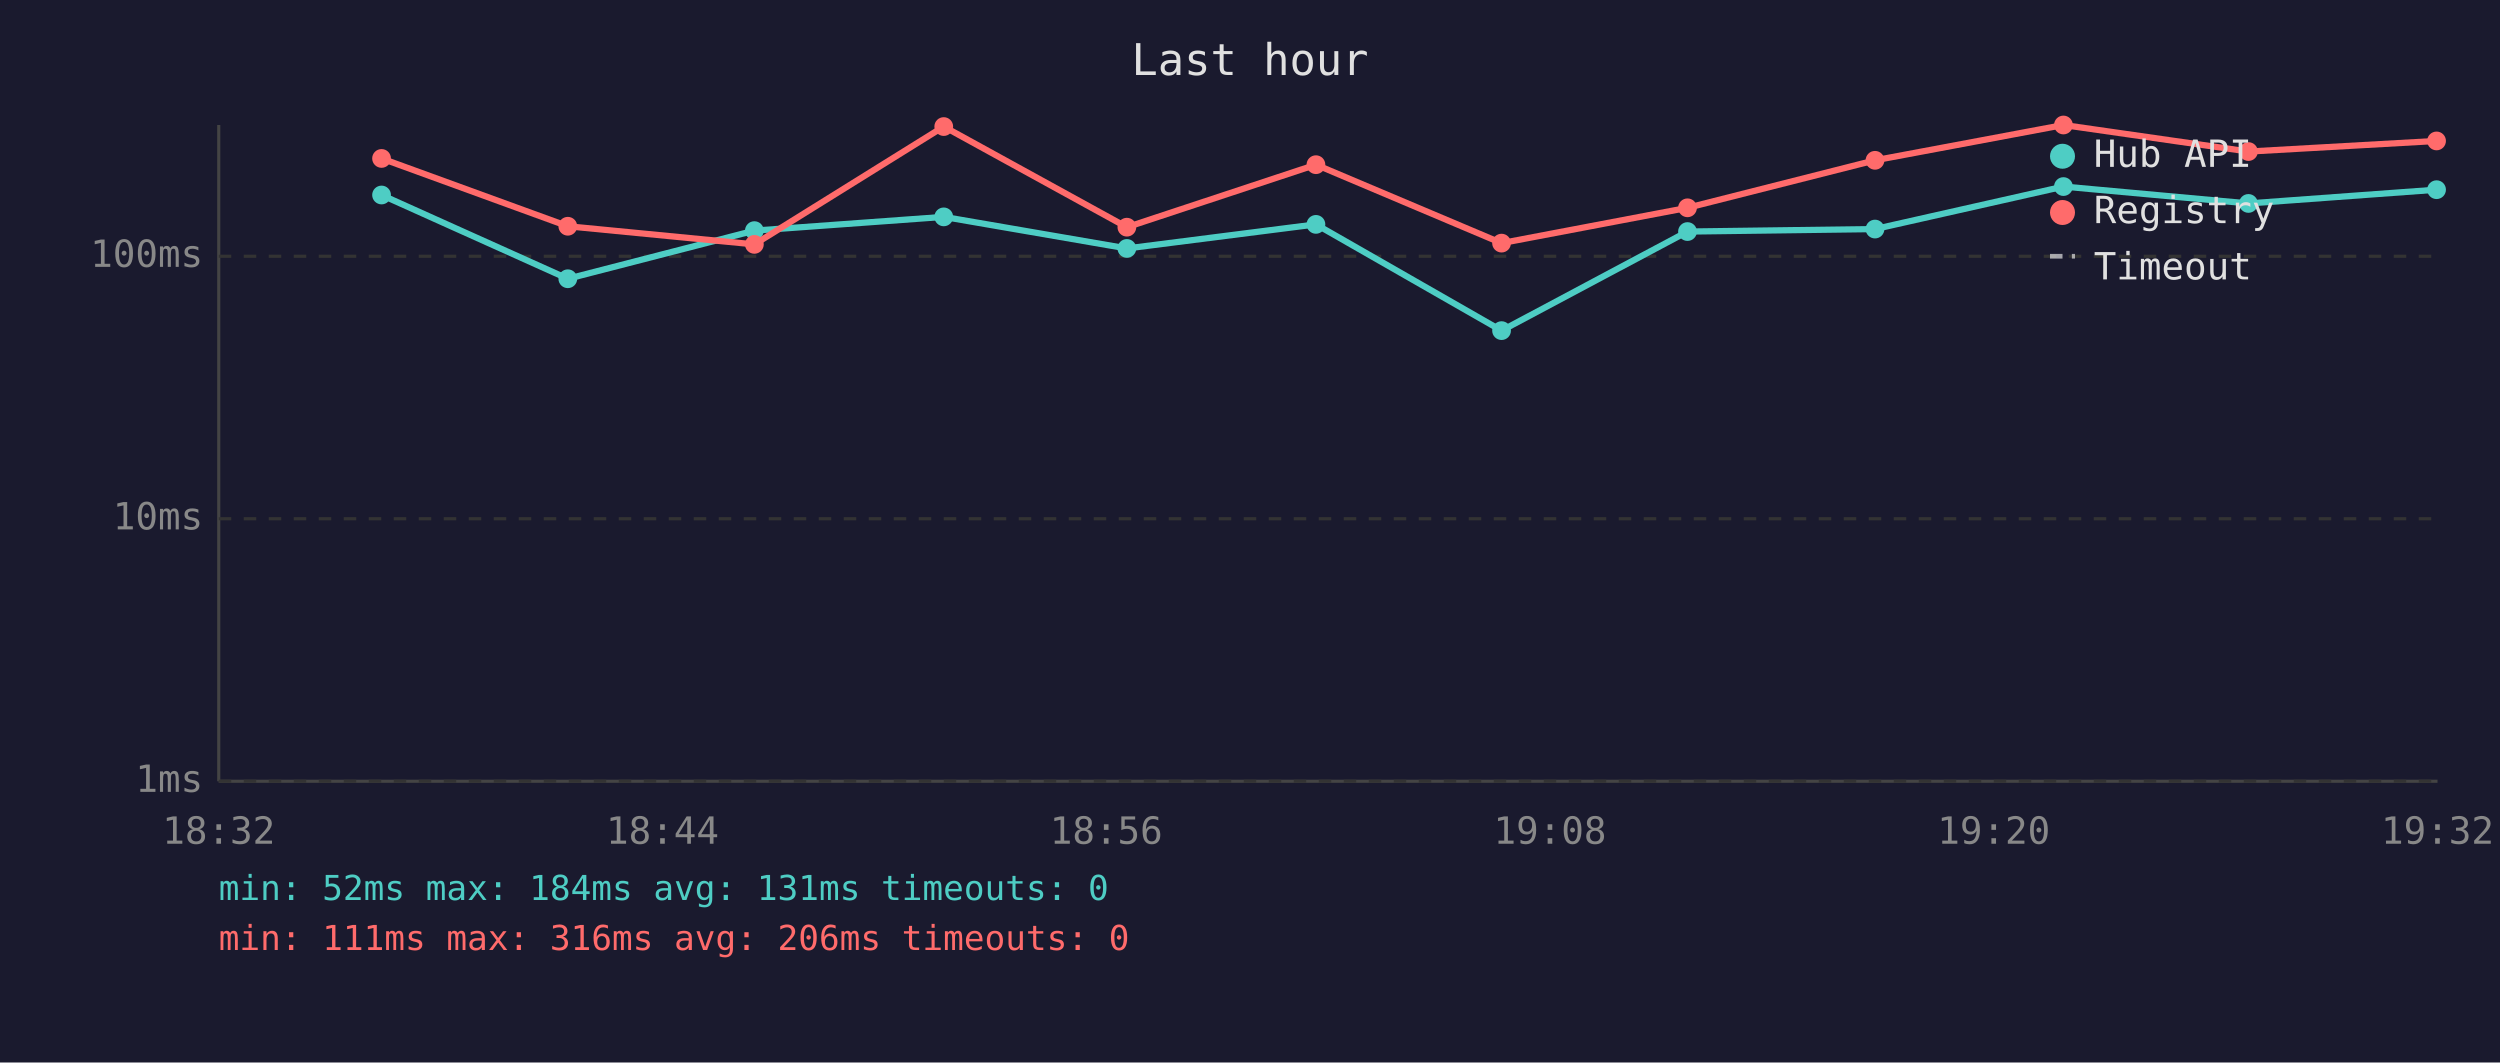
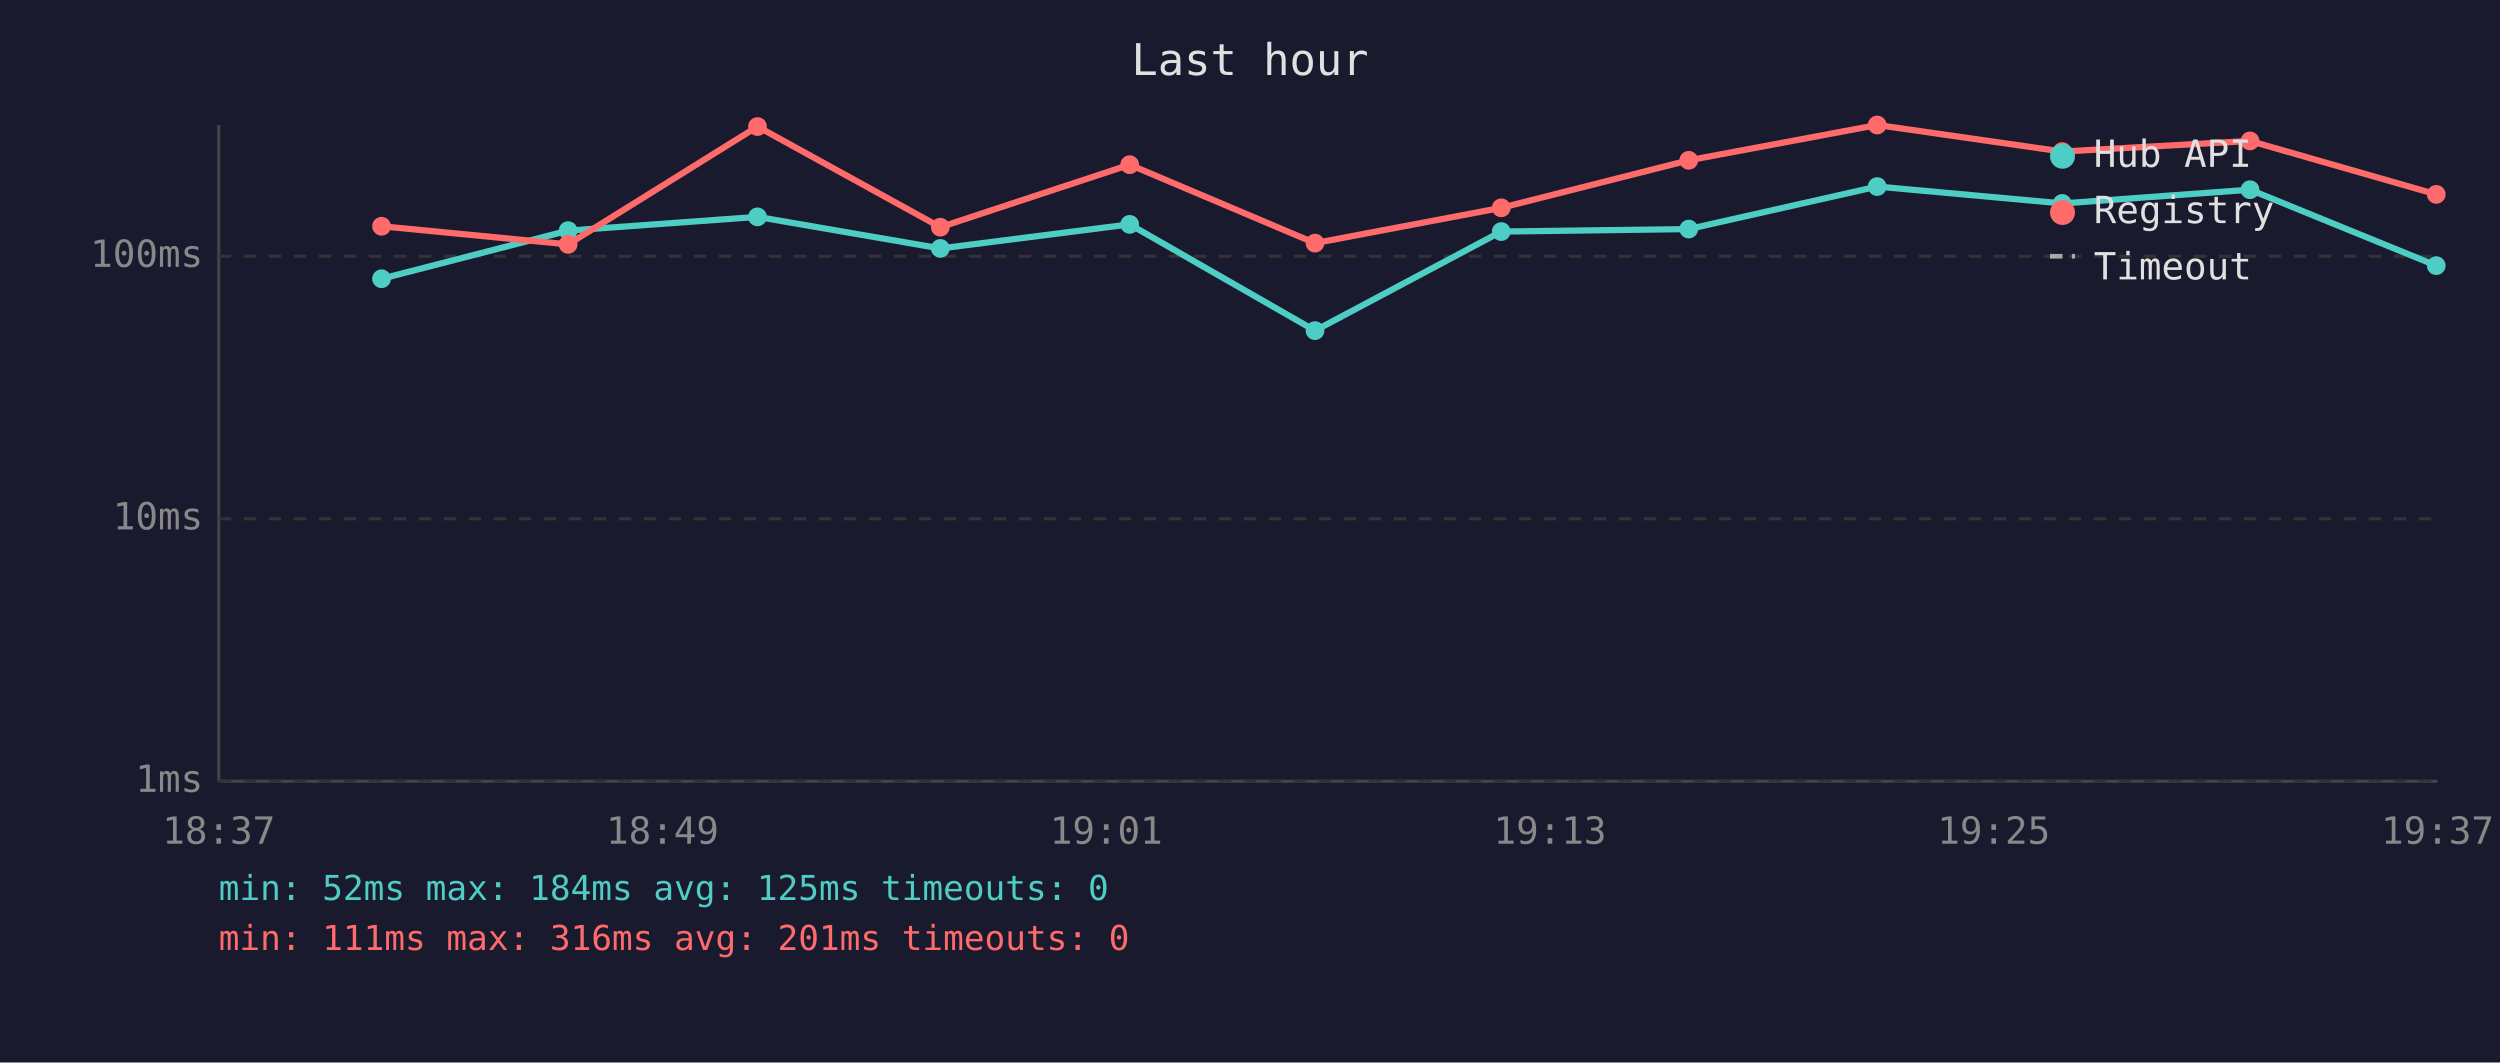
<svg xmlns="http://www.w3.org/2000/svg" viewBox="0 0 800 340" font-family="monospace" font-size="12">
  <rect width="800" height="340" fill="#1a1a2e" />
  <text x="400" y="24" fill="#e0e0e0" font-size="14" text-anchor="middle">Last hour</text>
  <line x1="70" y1="40" x2="70" y2="250" stroke="#444" stroke-width="1" />
  <line x1="70" y1="250" x2="780" y2="250" stroke="#444" stroke-width="1" />
  <line x1="70" y1="250" x2="780" y2="250" stroke="#333" stroke-width="1" stroke-dasharray="4" />
  <text x="65" y="250" fill="#888" text-anchor="end" dominant-baseline="middle">1ms</text>
  <line x1="70" y1="166" x2="780" y2="166" stroke="#333" stroke-width="1" stroke-dasharray="4" />
  <text x="65" y="166" fill="#888" text-anchor="end" dominant-baseline="middle">10ms</text>
  <line x1="70" y1="82" x2="780" y2="82" stroke="#333" stroke-width="1" stroke-dasharray="4" />
  <text x="65" y="82" fill="#888" text-anchor="end" dominant-baseline="middle">100ms</text>
-   <text x="70" y="270" fill="#888" text-anchor="middle">18:32</text>
-   <text x="212" y="270" fill="#888" text-anchor="middle">18:44</text>
-   <text x="354" y="270" fill="#888" text-anchor="middle">18:56</text>
-   <text x="496" y="270" fill="#888" text-anchor="middle">19:08</text>
-   <text x="638" y="270" fill="#888" text-anchor="middle">19:20</text>
-   <text x="780" y="270" fill="#888" text-anchor="middle">19:32</text>
-   <polyline points="122.1,62.4 181.7,89.2 241.4,73.8 302.0,69.4 360.6,79.5 421.1,71.8 480.5,105.8 540.0,74.1 600.0,73.3 660.3,59.7 719.5,65.1 779.7,60.7" fill="none" stroke="#4ecdc4" stroke-width="2" opacity="1" />
-   <circle cx="122.1" cy="62.4" r="3" fill="#4ecdc4" />
-   <circle cx="181.7" cy="89.2" r="3" fill="#4ecdc4" />
-   <circle cx="241.4" cy="73.8" r="3" fill="#4ecdc4" />
-   <circle cx="302.0" cy="69.4" r="3" fill="#4ecdc4" />
-   <circle cx="360.6" cy="79.5" r="3" fill="#4ecdc4" />
-   <circle cx="421.1" cy="71.8" r="3" fill="#4ecdc4" />
-   <circle cx="480.5" cy="105.8" r="3" fill="#4ecdc4" />
-   <circle cx="540.0" cy="74.1" r="3" fill="#4ecdc4" />
-   <circle cx="600.0" cy="73.3" r="3" fill="#4ecdc4" />
-   <circle cx="660.3" cy="59.7" r="3" fill="#4ecdc4" />
-   <circle cx="719.5" cy="65.1" r="3" fill="#4ecdc4" />
-   <circle cx="779.7" cy="60.7" r="3" fill="#4ecdc4" />
-   <polyline points="122.1,50.7 181.7,72.4 241.4,78.2 302.0,40.5 360.6,72.7 421.1,52.7 480.5,77.8 540.0,66.5 600.0,51.3 660.3,40.0 719.5,48.5 779.7,45.1" fill="none" stroke="#ff6b6b" stroke-width="2" opacity="1" />
-   <circle cx="122.1" cy="50.7" r="3" fill="#ff6b6b" />
-   <circle cx="181.7" cy="72.4" r="3" fill="#ff6b6b" />
-   <circle cx="241.4" cy="78.2" r="3" fill="#ff6b6b" />
-   <circle cx="302.0" cy="40.5" r="3" fill="#ff6b6b" />
-   <circle cx="360.6" cy="72.7" r="3" fill="#ff6b6b" />
-   <circle cx="421.1" cy="52.7" r="3" fill="#ff6b6b" />
-   <circle cx="480.5" cy="77.8" r="3" fill="#ff6b6b" />
-   <circle cx="540.0" cy="66.5" r="3" fill="#ff6b6b" />
-   <circle cx="600.0" cy="51.3" r="3" fill="#ff6b6b" />
-   <circle cx="660.3" cy="40.0" r="3" fill="#ff6b6b" />
-   <circle cx="719.5" cy="48.5" r="3" fill="#ff6b6b" />
-   <circle cx="779.7" cy="45.1" r="3" fill="#ff6b6b" />
+   <text x="70" y="270" fill="#888" text-anchor="middle">18:37</text>
+   <text x="212" y="270" fill="#888" text-anchor="middle">18:49</text>
+   <text x="354" y="270" fill="#888" text-anchor="middle">19:01</text>
+   <text x="496" y="270" fill="#888" text-anchor="middle">19:13</text>
+   <text x="638" y="270" fill="#888" text-anchor="middle">19:25</text>
+   <text x="780" y="270" fill="#888" text-anchor="middle">19:37</text>
+   <polyline points="122.1,89.2 181.8,73.8 242.4,69.4 300.9,79.5 361.5,71.8 420.8,105.8 480.4,74.1 540.4,73.3 600.7,59.7 659.9,65.1 720.0,60.7 779.6,85.0" fill="none" stroke="#4ecdc4" stroke-width="2" opacity="1" />
+   <circle cx="122.1" cy="89.2" r="3" fill="#4ecdc4" />
+   <circle cx="181.8" cy="73.8" r="3" fill="#4ecdc4" />
+   <circle cx="242.4" cy="69.4" r="3" fill="#4ecdc4" />
+   <circle cx="300.9" cy="79.5" r="3" fill="#4ecdc4" />
+   <circle cx="361.5" cy="71.8" r="3" fill="#4ecdc4" />
+   <circle cx="420.8" cy="105.8" r="3" fill="#4ecdc4" />
+   <circle cx="480.4" cy="74.1" r="3" fill="#4ecdc4" />
+   <circle cx="540.4" cy="73.3" r="3" fill="#4ecdc4" />
+   <circle cx="600.7" cy="59.7" r="3" fill="#4ecdc4" />
+   <circle cx="659.9" cy="65.1" r="3" fill="#4ecdc4" />
+   <circle cx="720.0" cy="60.7" r="3" fill="#4ecdc4" />
+   <circle cx="779.6" cy="85.0" r="3" fill="#4ecdc4" />
+   <polyline points="122.1,72.4 181.8,78.2 242.4,40.5 300.9,72.7 361.5,52.7 420.8,77.8 480.4,66.5 540.4,51.3 600.7,40.0 659.9,48.5 720.0,45.1 779.6,62.2" fill="none" stroke="#ff6b6b" stroke-width="2" opacity="1" />
+   <circle cx="122.1" cy="72.4" r="3" fill="#ff6b6b" />
+   <circle cx="181.8" cy="78.2" r="3" fill="#ff6b6b" />
+   <circle cx="242.4" cy="40.5" r="3" fill="#ff6b6b" />
+   <circle cx="300.9" cy="72.7" r="3" fill="#ff6b6b" />
+   <circle cx="361.5" cy="52.7" r="3" fill="#ff6b6b" />
+   <circle cx="420.8" cy="77.8" r="3" fill="#ff6b6b" />
+   <circle cx="480.4" cy="66.5" r="3" fill="#ff6b6b" />
+   <circle cx="540.4" cy="51.3" r="3" fill="#ff6b6b" />
+   <circle cx="600.7" cy="40.0" r="3" fill="#ff6b6b" />
+   <circle cx="659.9" cy="48.5" r="3" fill="#ff6b6b" />
+   <circle cx="720.0" cy="45.1" r="3" fill="#ff6b6b" />
+   <circle cx="779.6" cy="62.2" r="3" fill="#ff6b6b" />
  <circle cx="660" cy="50" r="4" fill="#4ecdc4" />
  <text x="670" y="50" fill="#e0e0e0" dominant-baseline="middle">Hub API</text>
  <circle cx="660" cy="68" r="4" fill="#ff6b6b" />
  <text x="670" y="68" fill="#e0e0e0" dominant-baseline="middle">Registry</text>
  <line x1="656" y1="82" x2="664" y2="82" stroke="#e0e0e0" stroke-width="1.5" stroke-dasharray="4,3" opacity="0.7" />
  <text x="670" y="86" fill="#e0e0e0" dominant-baseline="middle">Timeout</text>
-   <text x="70" y="288" fill="#4ecdc4" font-size="11">min: 52ms  max: 184ms  avg: 131ms  timeouts: 0</text>
-   <text x="70" y="304" fill="#ff6b6b" font-size="11">min: 111ms  max: 316ms  avg: 206ms  timeouts: 0</text>
+   <text x="70" y="288" fill="#4ecdc4" font-size="11">min: 52ms  max: 184ms  avg: 125ms  timeouts: 0</text>
+   <text x="70" y="304" fill="#ff6b6b" font-size="11">min: 111ms  max: 316ms  avg: 201ms  timeouts: 0</text>
</svg>
